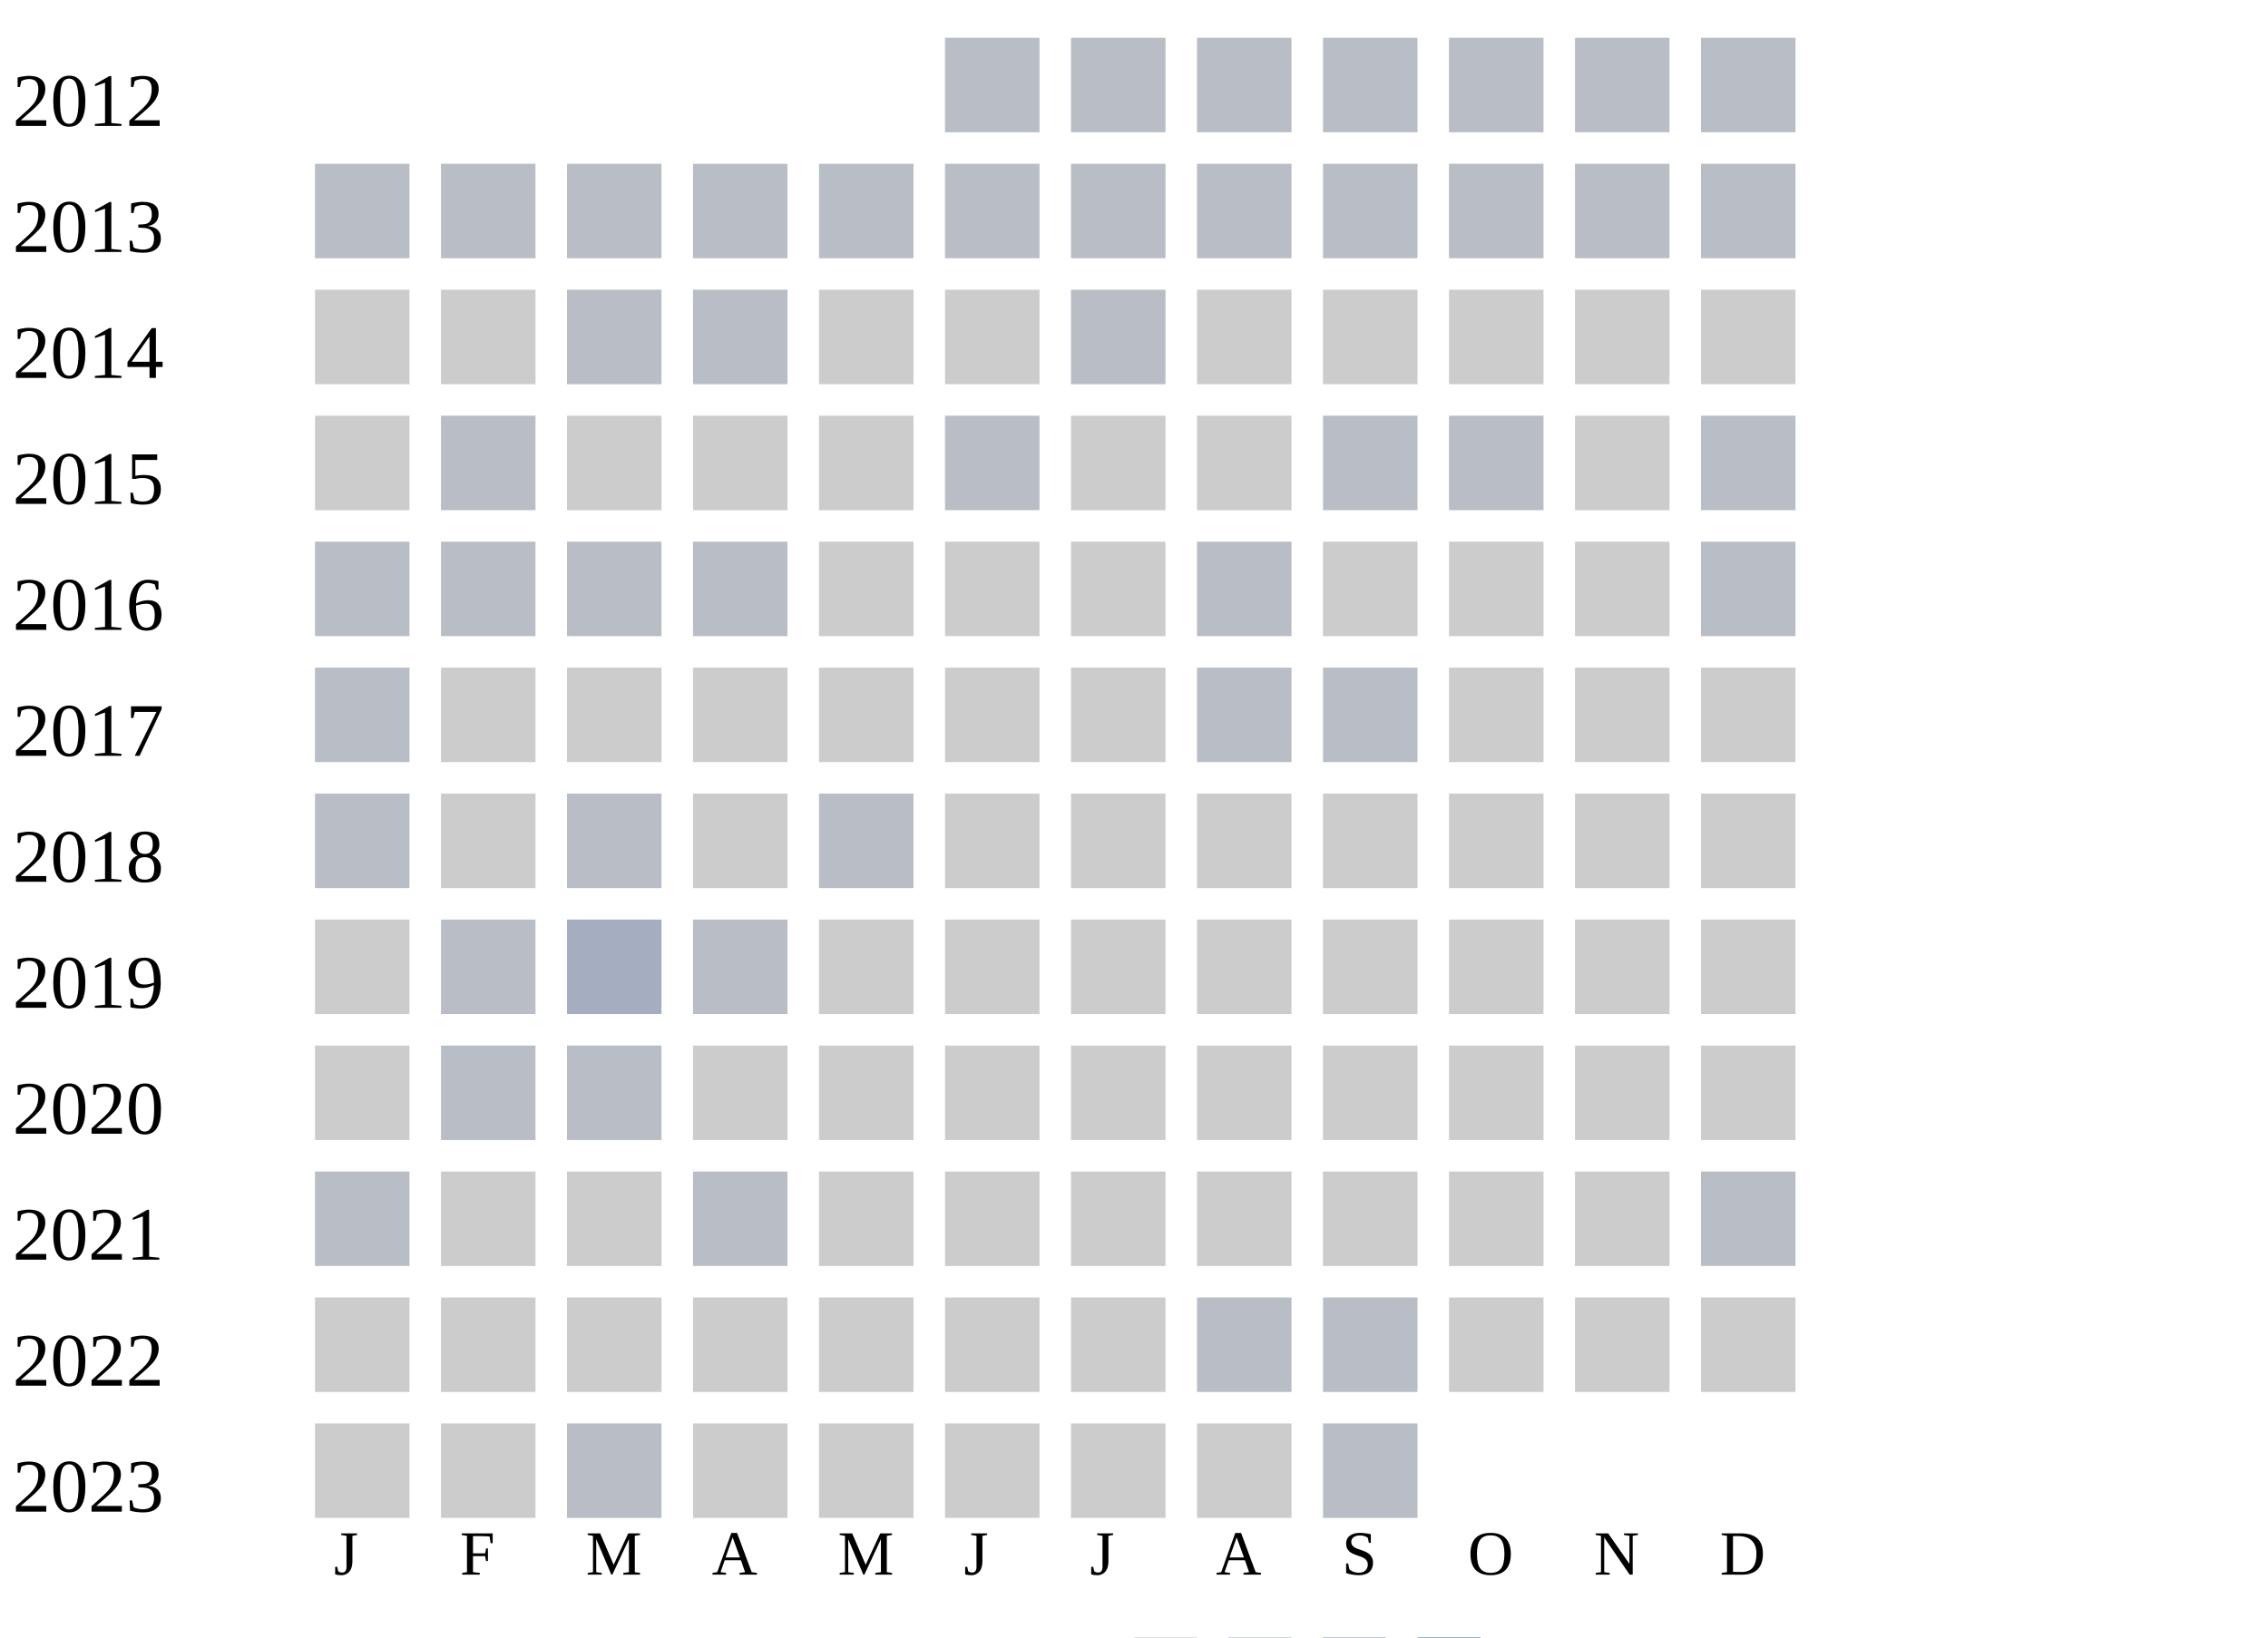
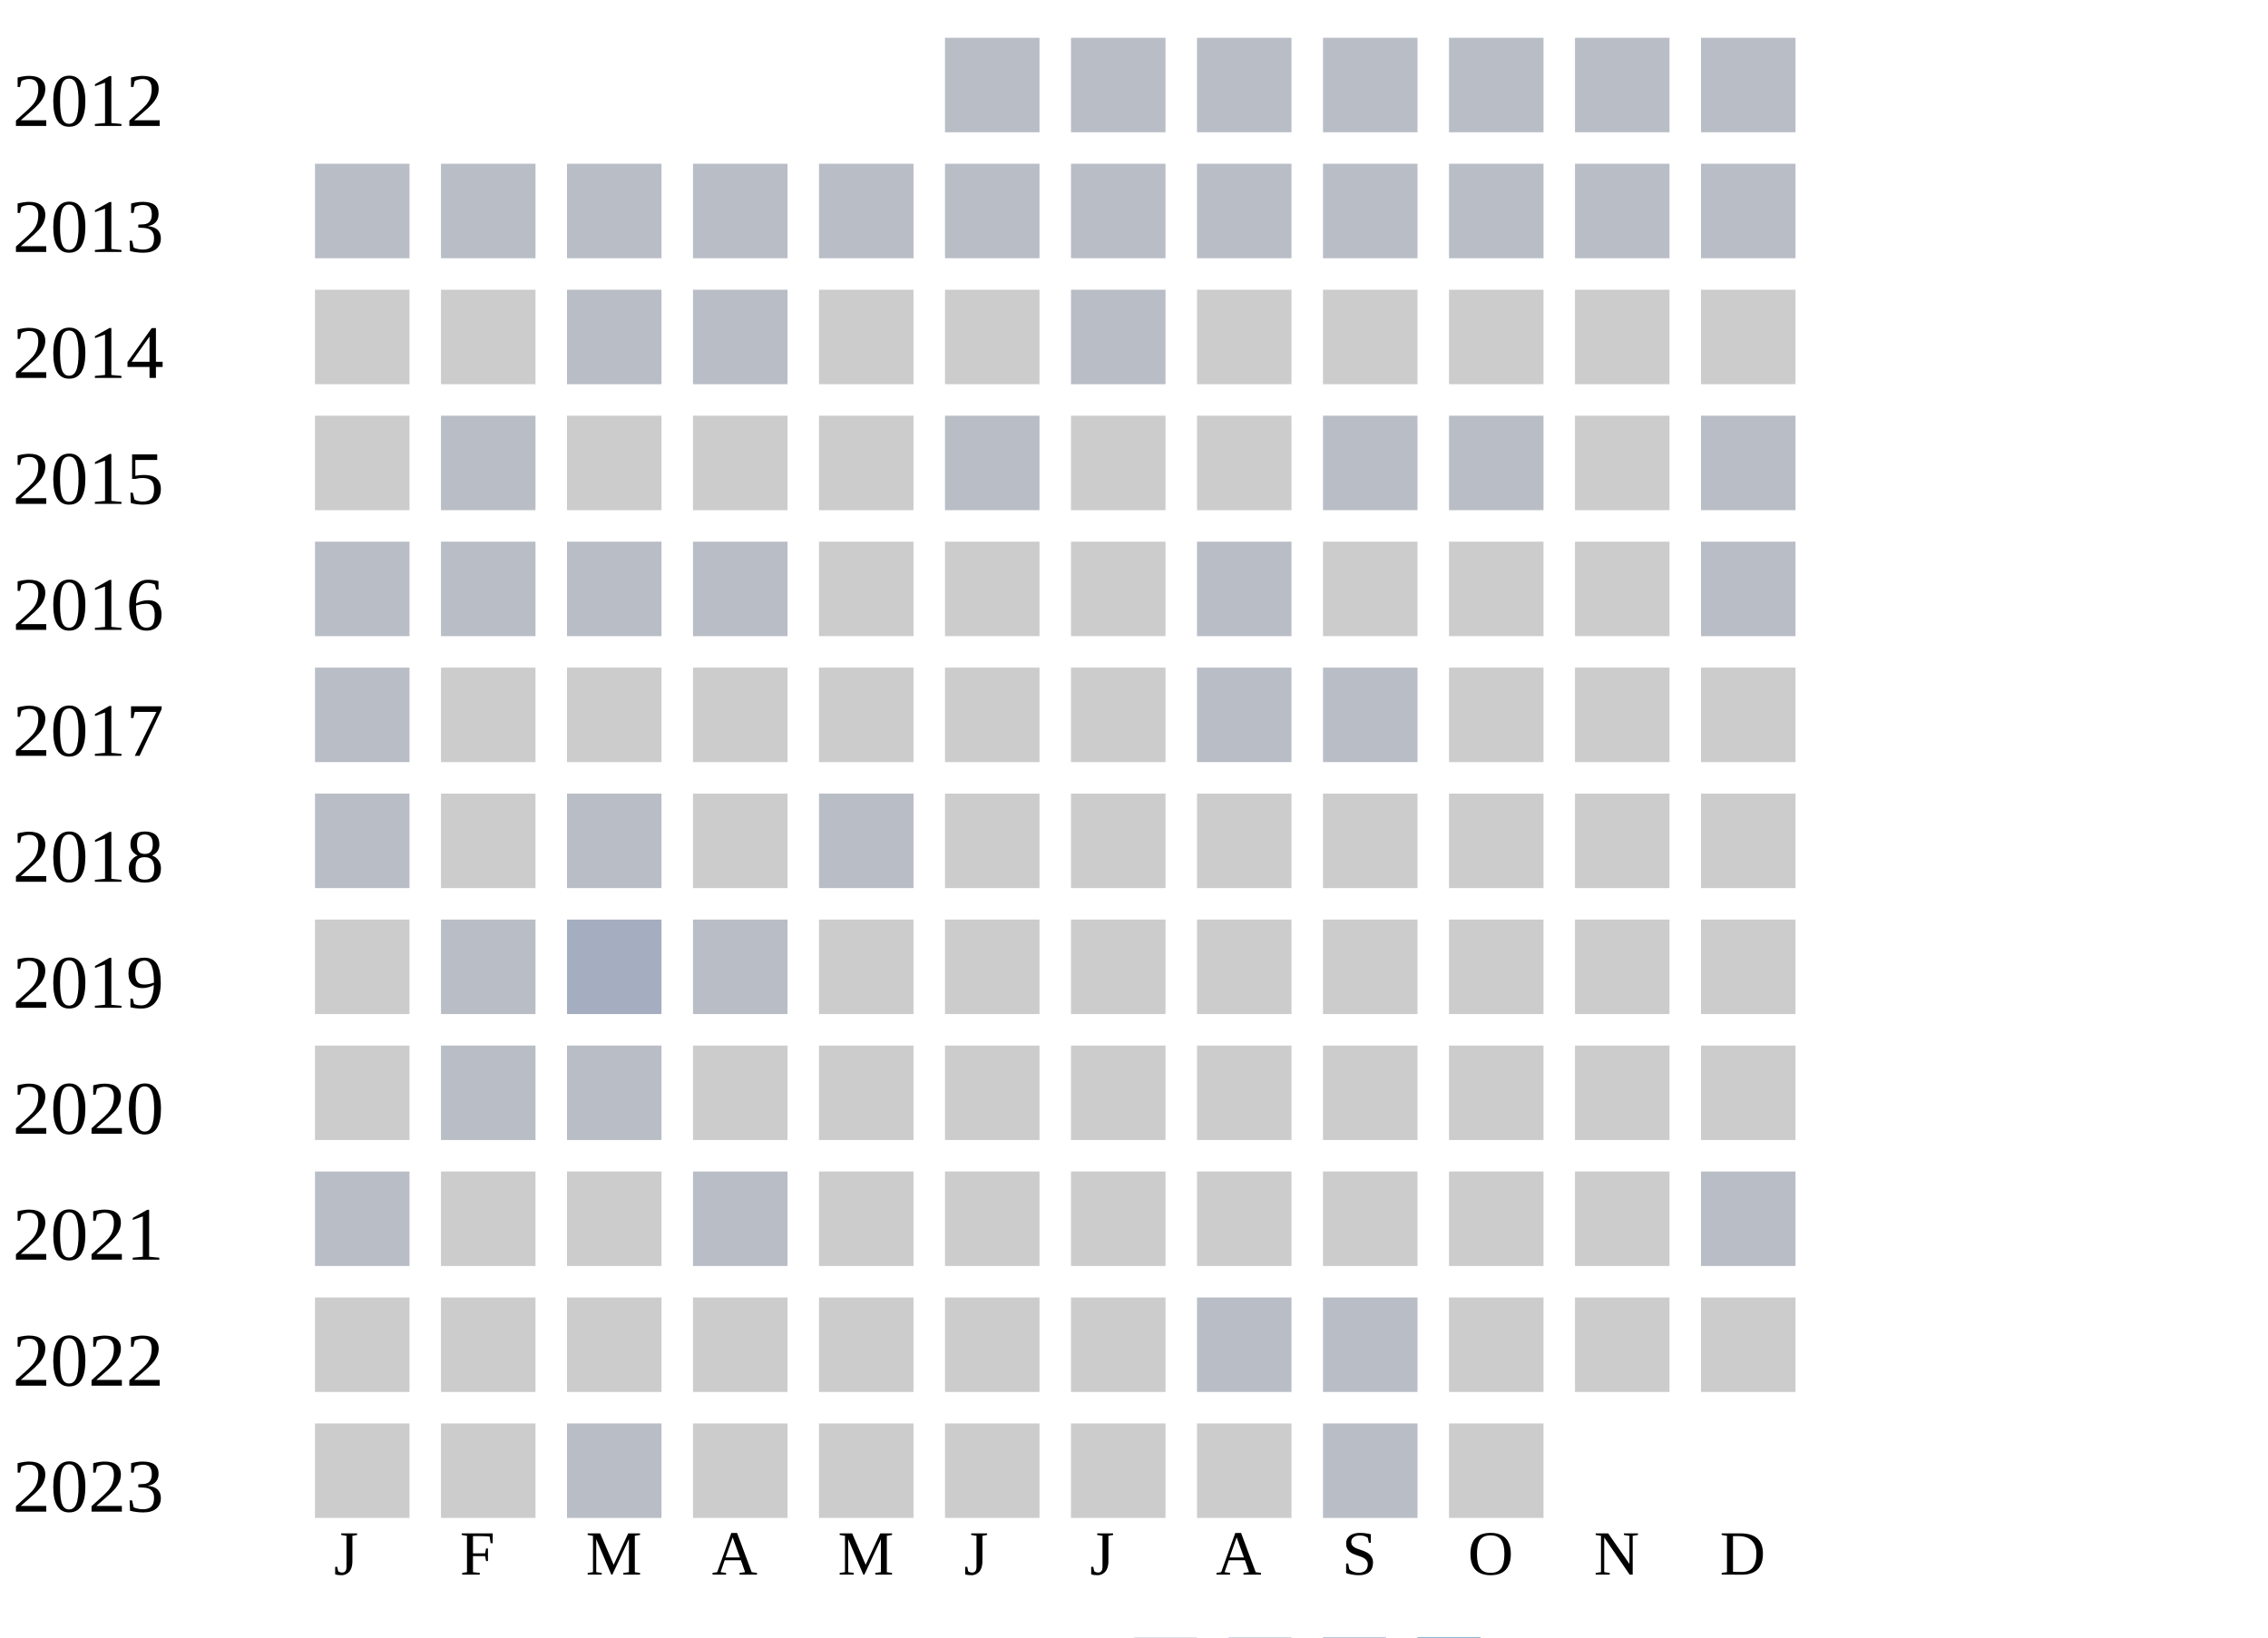
<svg xmlns="http://www.w3.org/2000/svg" width="360" height="260">
  <g transform="translate(0 0)">
    <text x="2" y="20">2012</text>
    <rect x="150" y="6" width="15" height="15" fill="#b9bdc6" />
    <rect x="170" y="6" width="15" height="15" fill="#b9bdc6" />
    <rect x="190" y="6" width="15" height="15" fill="#b9bdc6" />
    <rect x="210" y="6" width="15" height="15" fill="#b9bdc6" />
    <rect x="230" y="6" width="15" height="15" fill="#b9bdc6" />
    <rect x="250" y="6" width="15" height="15" fill="#b9bdc6" />
    <rect x="270" y="6" width="15" height="15" fill="#b9bdc6" />
  </g>
  <g transform="translate(0 20)">
    <text x="2" y="20">2013</text>
    <rect x="50" y="6" width="15" height="15" fill="#b9bdc6" />
    <rect x="70" y="6" width="15" height="15" fill="#b9bdc6" />
    <rect x="90" y="6" width="15" height="15" fill="#b9bdc6" />
    <rect x="110" y="6" width="15" height="15" fill="#b9bdc6" />
    <rect x="130" y="6" width="15" height="15" fill="#b9bdc6" />
    <rect x="150" y="6" width="15" height="15" fill="#b9bdc6" />
    <rect x="170" y="6" width="15" height="15" fill="#b9bdc6" />
    <rect x="190" y="6" width="15" height="15" fill="#b9bdc6" />
    <rect x="210" y="6" width="15" height="15" fill="#b9bdc6" />
    <rect x="230" y="6" width="15" height="15" fill="#b9bdc6" />
    <rect x="250" y="6" width="15" height="15" fill="#b9bdc6" />
    <rect x="270" y="6" width="15" height="15" fill="#b9bdc6" />
  </g>
  <g transform="translate(0 40)">
    <text x="2" y="20">2014</text>
    <rect x="50" y="6" width="15" height="15" fill="#cccccc" />
    <rect x="70" y="6" width="15" height="15" fill="#cccccc" />
    <rect x="90" y="6" width="15" height="15" fill="#b9bdc6" />
    <rect x="110" y="6" width="15" height="15" fill="#b9bdc6" />
    <rect x="130" y="6" width="15" height="15" fill="#cccccc" />
    <rect x="150" y="6" width="15" height="15" fill="#cccccc" />
    <rect x="170" y="6" width="15" height="15" fill="#b9bdc6" />
    <rect x="190" y="6" width="15" height="15" fill="#cccccc" />
    <rect x="210" y="6" width="15" height="15" fill="#cccccc" />
    <rect x="230" y="6" width="15" height="15" fill="#cccccc" />
    <rect x="250" y="6" width="15" height="15" fill="#cccccc" />
    <rect x="270" y="6" width="15" height="15" fill="#cccccc" />
  </g>
  <g transform="translate(0 60)">
    <text x="2" y="20">2015</text>
    <rect x="50" y="6" width="15" height="15" fill="#cccccc" />
    <rect x="70" y="6" width="15" height="15" fill="#b9bdc6" />
    <rect x="90" y="6" width="15" height="15" fill="#cccccc" />
    <rect x="110" y="6" width="15" height="15" fill="#cccccc" />
    <rect x="130" y="6" width="15" height="15" fill="#cccccc" />
    <rect x="150" y="6" width="15" height="15" fill="#b9bdc6" />
    <rect x="170" y="6" width="15" height="15" fill="#cccccc" />
    <rect x="190" y="6" width="15" height="15" fill="#cccccc" />
    <rect x="210" y="6" width="15" height="15" fill="#b9bdc6" />
    <rect x="230" y="6" width="15" height="15" fill="#b9bdc6" />
    <rect x="250" y="6" width="15" height="15" fill="#cccccc" />
    <rect x="270" y="6" width="15" height="15" fill="#b9bdc6" />
  </g>
  <g transform="translate(0 80)">
    <text x="2" y="20">2016</text>
    <rect x="50" y="6" width="15" height="15" fill="#b9bdc6" />
    <rect x="70" y="6" width="15" height="15" fill="#b9bdc6" />
    <rect x="90" y="6" width="15" height="15" fill="#b9bdc6" />
    <rect x="110" y="6" width="15" height="15" fill="#b9bdc6" />
    <rect x="130" y="6" width="15" height="15" fill="#cccccc" />
    <rect x="150" y="6" width="15" height="15" fill="#cccccc" />
    <rect x="170" y="6" width="15" height="15" fill="#cccccc" />
    <rect x="190" y="6" width="15" height="15" fill="#b9bdc6" />
    <rect x="210" y="6" width="15" height="15" fill="#cccccc" />
    <rect x="230" y="6" width="15" height="15" fill="#cccccc" />
    <rect x="250" y="6" width="15" height="15" fill="#cccccc" />
    <rect x="270" y="6" width="15" height="15" fill="#b9bdc6" />
  </g>
  <g transform="translate(0 100)">
    <text x="2" y="20">2017</text>
    <rect x="50" y="6" width="15" height="15" fill="#b9bdc6" />
    <rect x="70" y="6" width="15" height="15" fill="#cccccc" />
    <rect x="90" y="6" width="15" height="15" fill="#cccccc" />
    <rect x="110" y="6" width="15" height="15" fill="#cccccc" />
    <rect x="130" y="6" width="15" height="15" fill="#cccccc" />
    <rect x="150" y="6" width="15" height="15" fill="#cccccc" />
    <rect x="170" y="6" width="15" height="15" fill="#cccccc" />
    <rect x="190" y="6" width="15" height="15" fill="#b9bdc6" />
    <rect x="210" y="6" width="15" height="15" fill="#b9bdc6" />
    <rect x="230" y="6" width="15" height="15" fill="#cccccc" />
    <rect x="250" y="6" width="15" height="15" fill="#cccccc" />
    <rect x="270" y="6" width="15" height="15" fill="#cccccc" />
  </g>
  <g transform="translate(0 120)">
    <text x="2" y="20">2018</text>
    <rect x="50" y="6" width="15" height="15" fill="#b9bdc6" />
    <rect x="70" y="6" width="15" height="15" fill="#cccccc" />
    <rect x="90" y="6" width="15" height="15" fill="#b9bdc6" />
    <rect x="110" y="6" width="15" height="15" fill="#cccccc" />
    <rect x="130" y="6" width="15" height="15" fill="#b9bdc6" />
    <rect x="150" y="6" width="15" height="15" fill="#cccccc" />
    <rect x="170" y="6" width="15" height="15" fill="#cccccc" />
    <rect x="190" y="6" width="15" height="15" fill="#cccccc" />
    <rect x="210" y="6" width="15" height="15" fill="#cccccc" />
    <rect x="230" y="6" width="15" height="15" fill="#cccccc" />
    <rect x="250" y="6" width="15" height="15" fill="#cccccc" />
    <rect x="270" y="6" width="15" height="15" fill="#cccccc" />
  </g>
  <g transform="translate(0 140)">
    <text x="2" y="20">2019</text>
    <rect x="50" y="6" width="15" height="15" fill="#cccccc" />
    <rect x="70" y="6" width="15" height="15" fill="#b9bdc6" />
    <rect x="90" y="6" width="15" height="15" fill="#a5aec0" />
    <rect x="110" y="6" width="15" height="15" fill="#b9bdc6" />
    <rect x="130" y="6" width="15" height="15" fill="#cccccc" />
    <rect x="150" y="6" width="15" height="15" fill="#cccccc" />
    <rect x="170" y="6" width="15" height="15" fill="#cccccc" />
    <rect x="190" y="6" width="15" height="15" fill="#cccccc" />
    <rect x="210" y="6" width="15" height="15" fill="#cccccc" />
    <rect x="230" y="6" width="15" height="15" fill="#cccccc" />
    <rect x="250" y="6" width="15" height="15" fill="#cccccc" />
    <rect x="270" y="6" width="15" height="15" fill="#cccccc" />
  </g>
  <g transform="translate(0 160)">
    <text x="2" y="20">2020</text>
    <rect x="50" y="6" width="15" height="15" fill="#cccccc" />
    <rect x="70" y="6" width="15" height="15" fill="#b9bdc6" />
    <rect x="90" y="6" width="15" height="15" fill="#b9bdc6" />
    <rect x="110" y="6" width="15" height="15" fill="#cccccc" />
    <rect x="130" y="6" width="15" height="15" fill="#cccccc" />
    <rect x="150" y="6" width="15" height="15" fill="#cccccc" />
    <rect x="170" y="6" width="15" height="15" fill="#cccccc" />
    <rect x="190" y="6" width="15" height="15" fill="#cccccc" />
    <rect x="210" y="6" width="15" height="15" fill="#cccccc" />
    <rect x="230" y="6" width="15" height="15" fill="#cccccc" />
    <rect x="250" y="6" width="15" height="15" fill="#cccccc" />
    <rect x="270" y="6" width="15" height="15" fill="#cccccc" />
  </g>
  <g transform="translate(0 180)">
    <text x="2" y="20">2021</text>
    <rect x="50" y="6" width="15" height="15" fill="#b9bdc6" />
    <rect x="70" y="6" width="15" height="15" fill="#cccccc" />
    <rect x="90" y="6" width="15" height="15" fill="#cccccc" />
    <rect x="110" y="6" width="15" height="15" fill="#b9bdc6" />
    <rect x="130" y="6" width="15" height="15" fill="#cccccc" />
    <rect x="150" y="6" width="15" height="15" fill="#cccccc" />
    <rect x="170" y="6" width="15" height="15" fill="#cccccc" />
    <rect x="190" y="6" width="15" height="15" fill="#cccccc" />
    <rect x="210" y="6" width="15" height="15" fill="#cccccc" />
    <rect x="230" y="6" width="15" height="15" fill="#cccccc" />
    <rect x="250" y="6" width="15" height="15" fill="#cccccc" />
    <rect x="270" y="6" width="15" height="15" fill="#b9bdc6" />
  </g>
  <g transform="translate(0 200)">
    <text x="2" y="20">2022</text>
    <rect x="50" y="6" width="15" height="15" fill="#cccccc" />
    <rect x="70" y="6" width="15" height="15" fill="#cccccc" />
    <rect x="90" y="6" width="15" height="15" fill="#cccccc" />
    <rect x="110" y="6" width="15" height="15" fill="#cccccc" />
    <rect x="130" y="6" width="15" height="15" fill="#cccccc" />
    <rect x="150" y="6" width="15" height="15" fill="#cccccc" />
    <rect x="170" y="6" width="15" height="15" fill="#cccccc" />
    <rect x="190" y="6" width="15" height="15" fill="#b9bdc6" />
    <rect x="210" y="6" width="15" height="15" fill="#b9bdc6" />
    <rect x="230" y="6" width="15" height="15" fill="#cccccc" />
    <rect x="250" y="6" width="15" height="15" fill="#cccccc" />
    <rect x="270" y="6" width="15" height="15" fill="#cccccc" />
  </g>
  <g transform="translate(0 220)">
    <text x="2" y="20">2023</text>
    <rect x="50" y="6" width="15" height="15" fill="#cccccc" />
    <rect x="70" y="6" width="15" height="15" fill="#cccccc" />
    <rect x="90" y="6" width="15" height="15" fill="#b9bdc6" />
    <rect x="110" y="6" width="15" height="15" fill="#cccccc" />
    <rect x="130" y="6" width="15" height="15" fill="#cccccc" />
    <rect x="150" y="6" width="15" height="15" fill="#cccccc" />
    <rect x="170" y="6" width="15" height="15" fill="#cccccc" />
    <rect x="190" y="6" width="15" height="15" fill="#cccccc" />
    <rect x="210" y="6" width="15" height="15" fill="#b9bdc6" />
+     <rect x="230" y="6" width="15" height="15" fill="#cccccc" />
  </g>
  <text style="font-size: 10px; text-align: center" x="53" y="250">J</text>
  <text style="font-size: 10px; text-align: center" x="73" y="250">F</text>
  <text style="font-size: 10px; text-align: center" x="93" y="250">M</text>
  <text style="font-size: 10px; text-align: center" x="113" y="250">A</text>
  <text style="font-size: 10px; text-align: center" x="133" y="250">M</text>
  <text style="font-size: 10px; text-align: center" x="153" y="250">J</text>
  <text style="font-size: 10px; text-align: center" x="173" y="250">J</text>
  <text style="font-size: 10px; text-align: center" x="193" y="250">A</text>
  <text style="font-size: 10px; text-align: center" x="213" y="250">S</text>
  <text style="font-size: 10px; text-align: center" x="233" y="250">O</text>
  <text style="font-size: 10px; text-align: center" x="253" y="250">N</text>
  <text style="font-size: 10px; text-align: center" x="273" y="250">D</text>
  <text style="font-size: 10px;" x="155" y="269">Less</text>
  <rect fill="#b9bdc6" width="10" height="10" x="180" y="260" />
  <rect fill="#919fba" width="10" height="10" x="195" y="260" />
  <rect fill="#6882ae" width="10" height="10" x="210" y="260" />
  <rect fill="#005a9c" width="10" height="10" x="225" y="260" />
  <text x="240" y="269" style="font-size: 10px;">More</text>
</svg>
